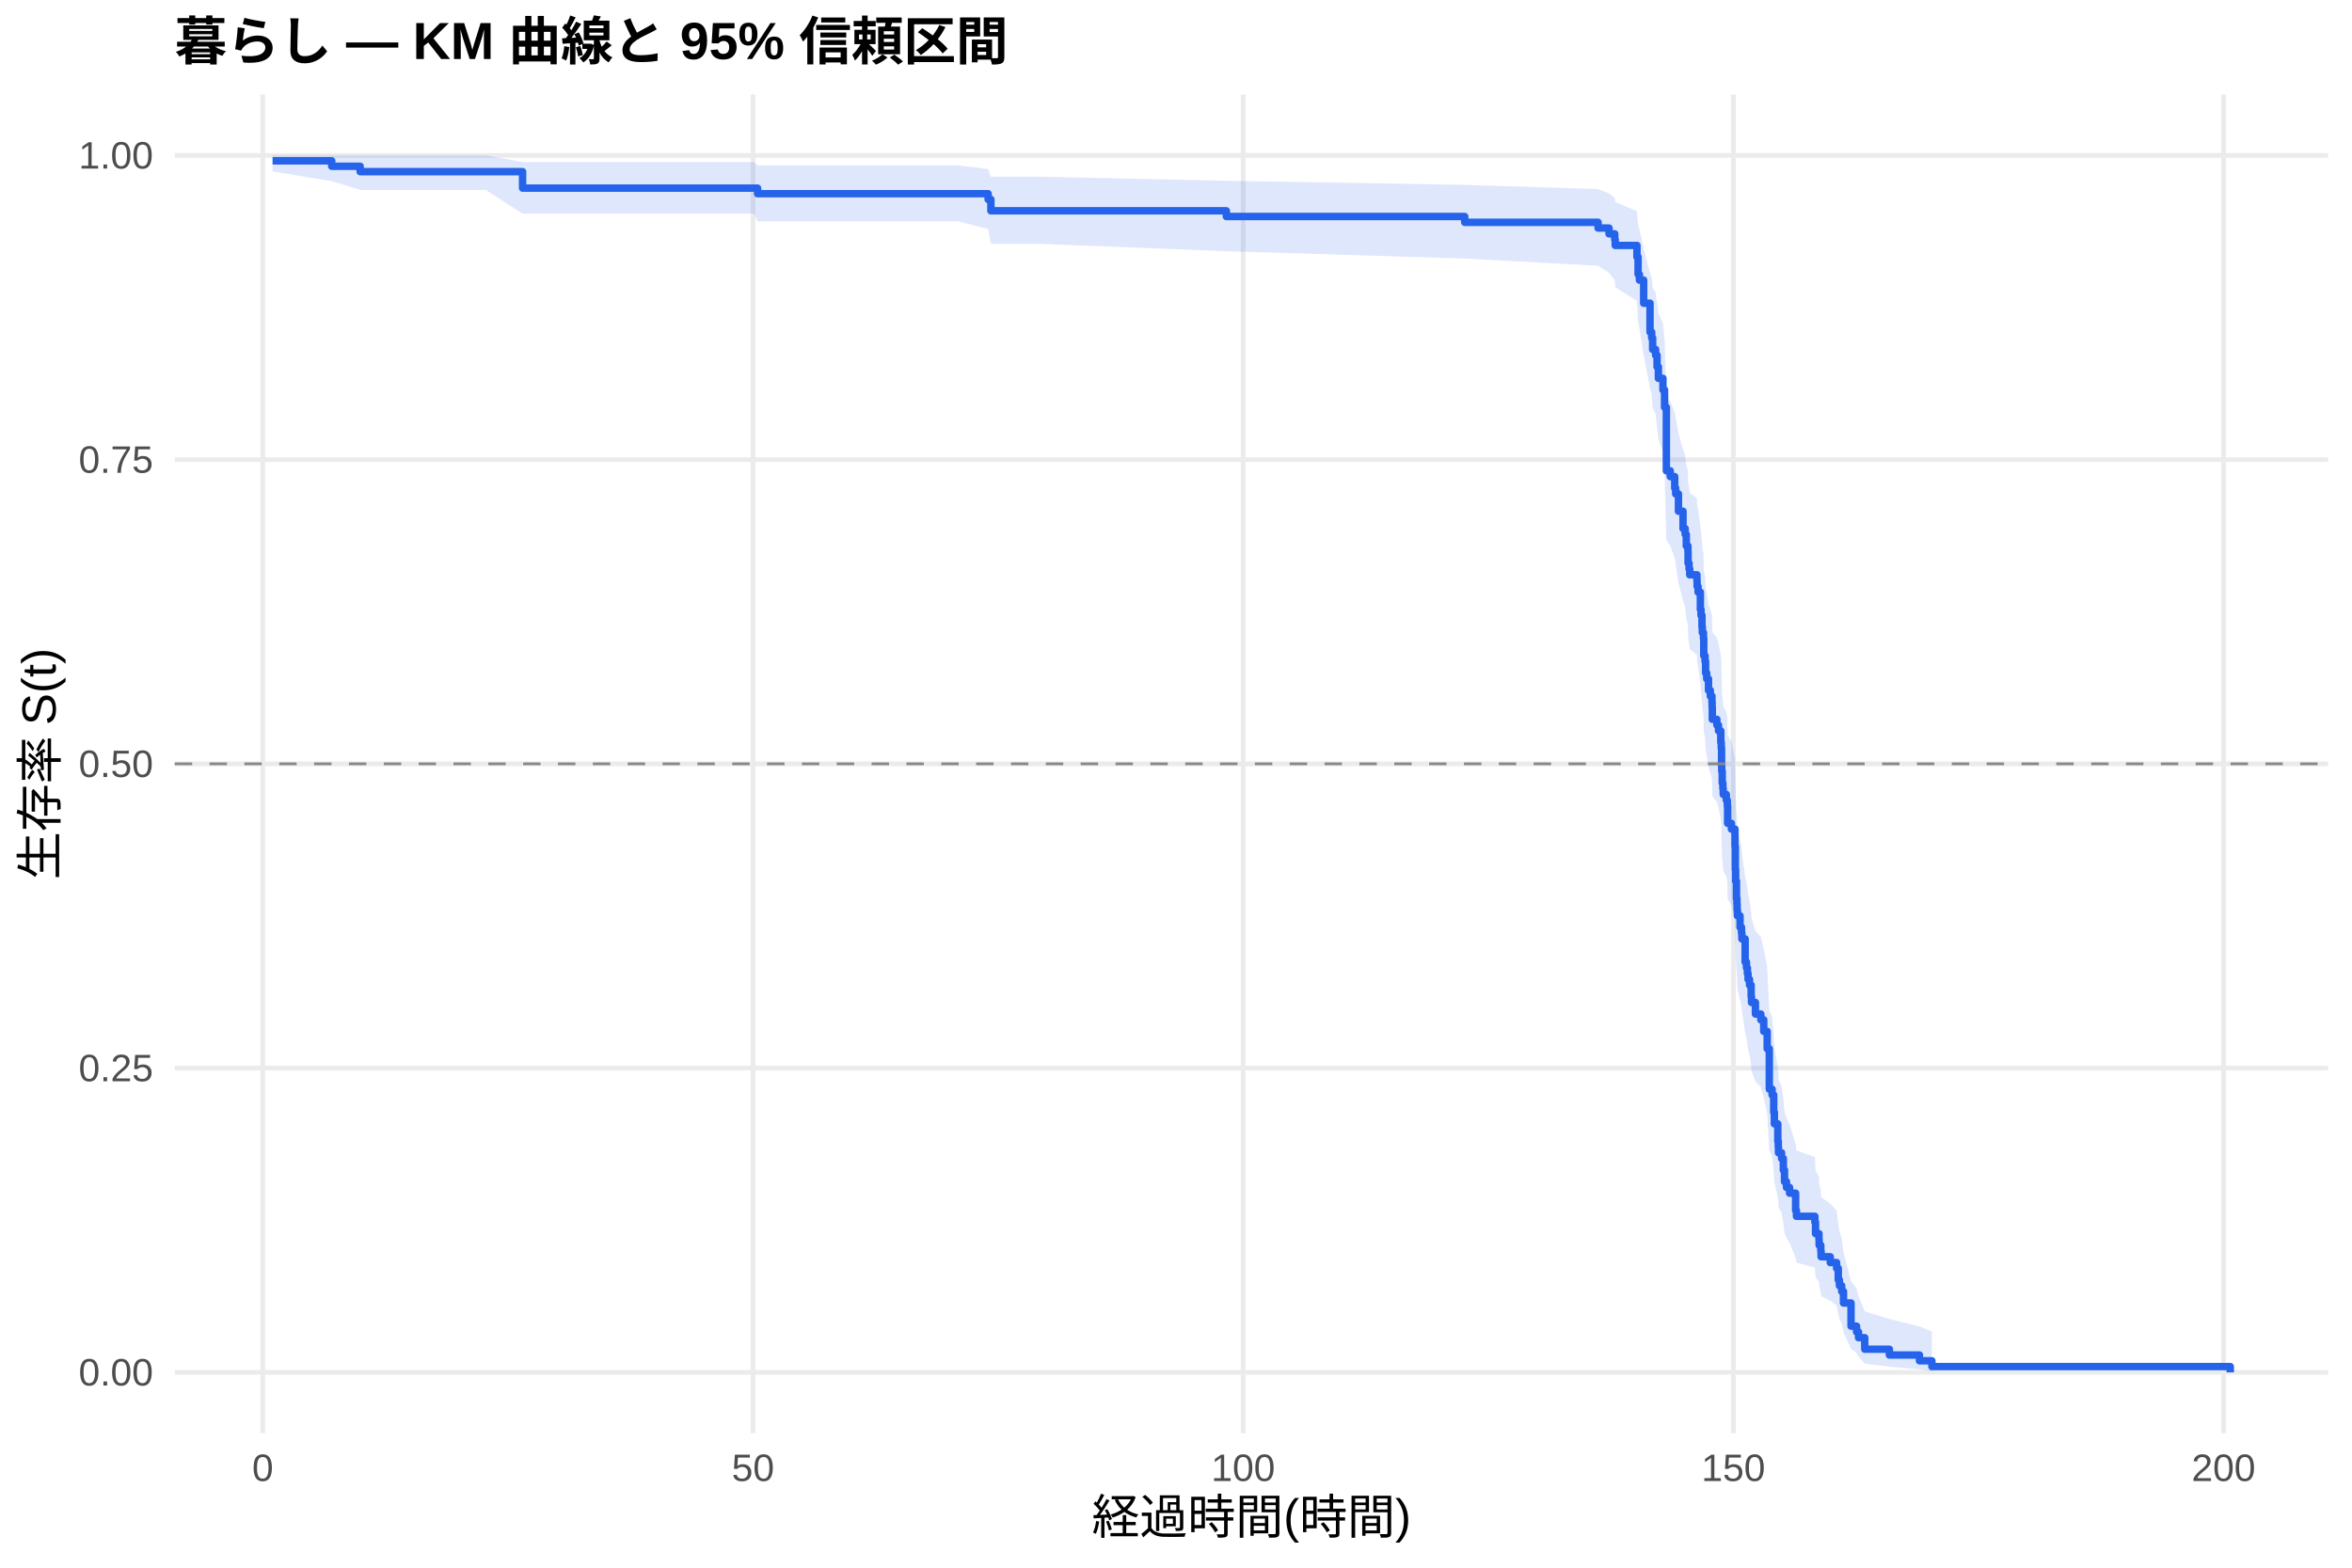
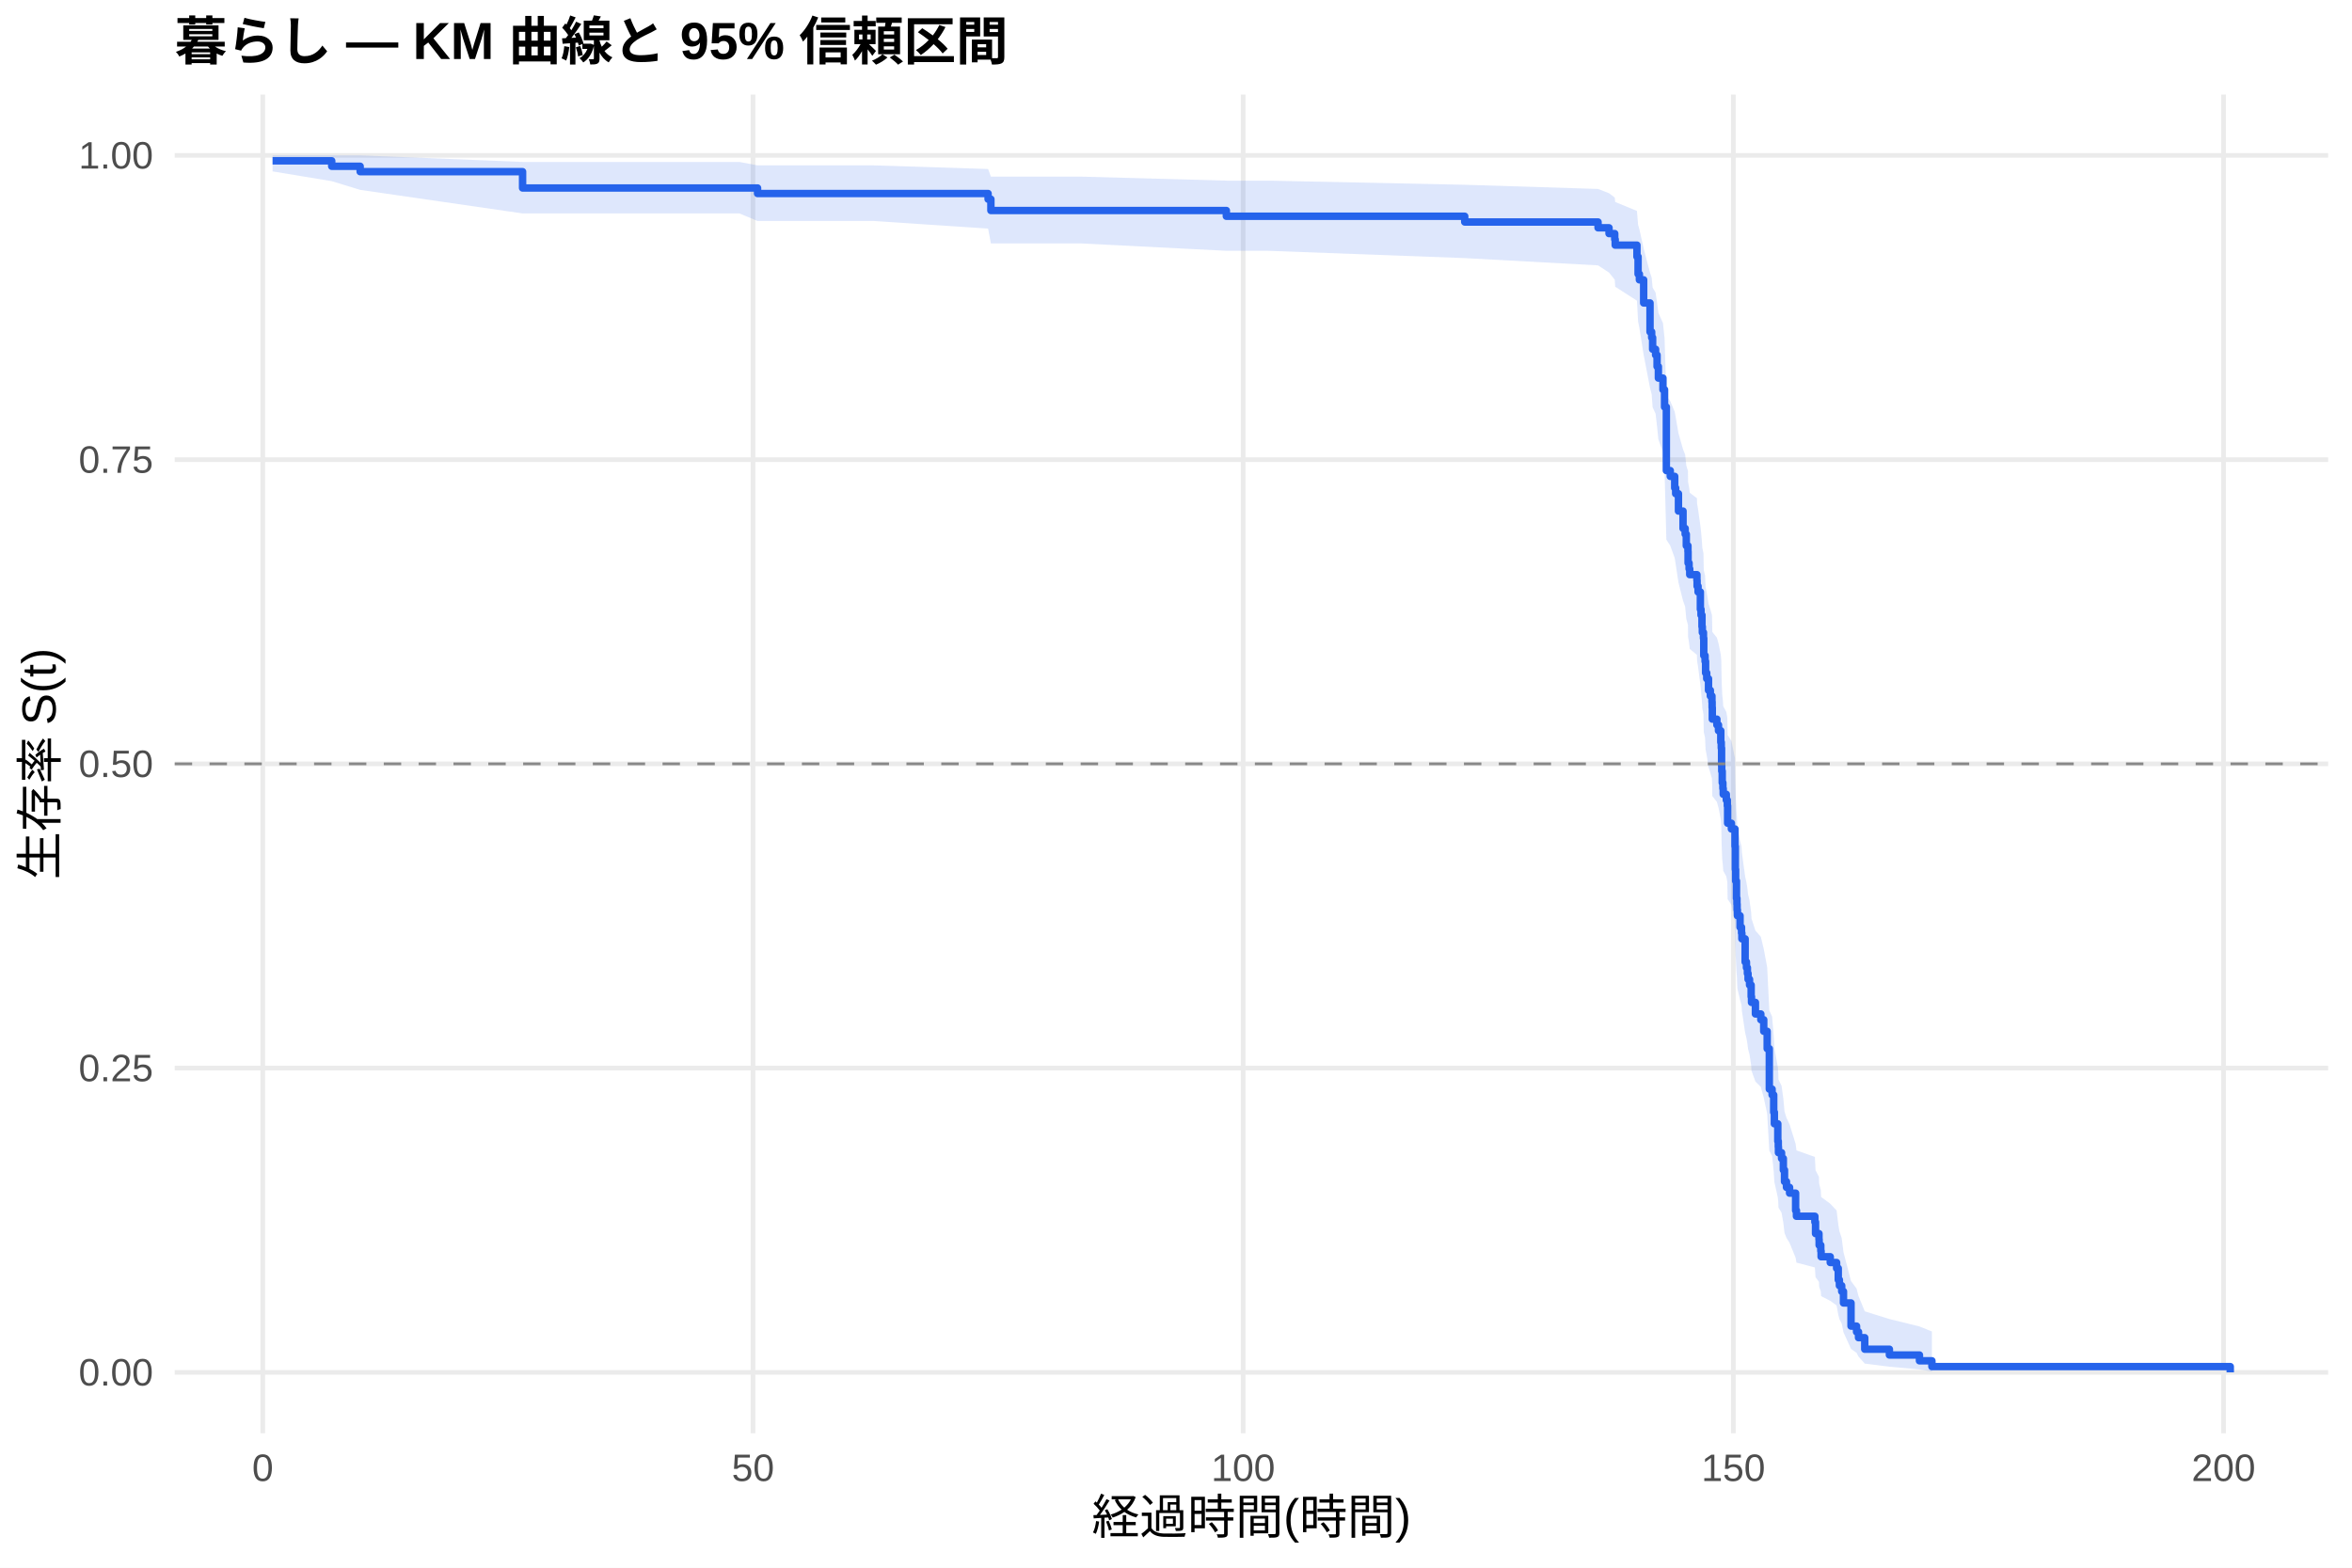
<svg xmlns="http://www.w3.org/2000/svg" width="540.00pt" height="360.00pt" viewBox="0 0 540.00 360.00">
  <g class="svglite">
    <defs>
      <style type="text/css">
    .svglite line, .svglite polyline, .svglite polygon, .svglite path, .svglite rect, .svglite circle {
      fill: none;
      stroke: #000000;
      stroke-linecap: round;
      stroke-linejoin: round;
      stroke-miterlimit: 10.00;
    }
    .svglite text {
      white-space: pre;
    }
    .svglite g.glyphgroup path {
      fill: inherit;
      stroke: none;
    }
  </style>
    </defs>
    <rect width="100%" height="100%" style="stroke: none; fill: #FFFFFF;" />
    <defs>
      <clipPath id="cpMC4wMHw1NDAuMDB8MC4wMHwzNjAuMDA=">
        <rect x="0.00" y="0.00" width="540.00" height="360.00" />
      </clipPath>
    </defs>
    <g clip-path="url(#cpMC4wMHw1NDAuMDB8MC4wMHwzNjAuMDA=)">
      <rect x="0" y="0.00" width="540.00" height="360.00" style="stroke-width: 1.07; stroke: none; fill: #FFFFFF;" />
    </g>
    <defs>
      <clipPath id="cpNDAuMTF8NTM0LjUyfDIxLjcxfDMyOS4xMg==">
        <rect x="40.11" y="21.71" width="494.41" height="307.41" />
      </clipPath>
    </defs>
    <g clip-path="url(#cpNDAuMTF8NTM0LjUyfDIxLjcxfDMyOS4xMg==)">
      <polyline points="40.11,315.14 534.52,315.14 " style="stroke-width: 1.07; stroke: #EBEBEB; stroke-linecap: butt;" />
      <polyline points="40.11,245.28 534.52,245.28 " style="stroke-width: 1.07; stroke: #EBEBEB; stroke-linecap: butt;" />
      <polyline points="40.11,175.41 534.52,175.41 " style="stroke-width: 1.07; stroke: #EBEBEB; stroke-linecap: butt;" />
      <polyline points="40.11,105.55 534.52,105.55 " style="stroke-width: 1.07; stroke: #EBEBEB; stroke-linecap: butt;" />
      <polyline points="40.11,35.68 534.52,35.68 " style="stroke-width: 1.07; stroke: #EBEBEB; stroke-linecap: butt;" />
      <polyline points="60.33,329.12 60.33,21.71 " style="stroke-width: 1.07; stroke: #EBEBEB; stroke-linecap: butt;" />
      <polyline points="172.88,329.12 172.88,21.71 " style="stroke-width: 1.07; stroke: #EBEBEB; stroke-linecap: butt;" />
      <polyline points="285.42,329.12 285.42,21.71 " style="stroke-width: 1.07; stroke: #EBEBEB; stroke-linecap: butt;" />
      <polyline points="397.96,329.12 397.96,21.71 " style="stroke-width: 1.07; stroke: #EBEBEB; stroke-linecap: butt;" />
      <polyline points="510.51,329.12 510.51,21.71 " style="stroke-width: 1.07; stroke: #EBEBEB; stroke-linecap: butt;" />
-       <polygon points="62.58,35.68 76.16,35.68 82.69,35.68 111.50,35.68 119.98,37.20 136.00,37.20 160.57,37.20 173.14,37.20 173.93,37.99 191.48,37.99 219.99,37.99 226.86,38.82 227.50,40.59 238.98,40.59 281.56,41.51 281.89,41.51 336.29,42.45 366.90,43.42 369.42,44.40 370.73,45.40 370.84,46.41 375.83,48.47 376.09,51.64 376.39,52.71 377.37,57.07 378.83,62.67 379.21,63.80 379.43,66.09 380.11,67.24 380.45,69.54 380.75,71.87 381.80,74.21 382.17,77.75 382.58,90.95 383.48,92.16 384.50,94.60 384.72,95.83 385.36,99.51 386.41,103.22 386.90,104.46 387.16,106.94 387.54,108.19 387.57,110.69 387.80,111.94 387.95,113.19 389.60,114.45 389.64,115.71 389.86,116.97 390.39,120.76 390.54,122.02 390.76,124.57 390.84,125.84 391.10,127.11 391.17,130.95 391.47,132.23 391.59,134.80 391.85,136.09 392.26,138.67 392.68,139.96 393.05,141.26 393.09,142.55 393.13,145.15 394.18,146.45 394.55,147.75 395.08,150.36 395.19,151.67 395.26,155.61 395.30,156.92 395.41,159.56 395.56,160.88 395.64,162.20 396.35,163.52 396.58,164.85 396.65,168.83 397.51,170.16 398.34,174.17 398.42,179.53 398.49,182.23 398.68,186.28 398.79,187.63 398.83,188.99 398.90,190.35 399.50,193.07 399.84,194.44 399.92,195.80 400.67,201.28 400.97,202.66 401.19,204.04 401.34,205.42 401.68,206.80 402.05,209.57 402.13,210.95 403.03,213.74 404.27,215.13 404.94,217.93 405.73,222.14 406.22,232.05 406.86,233.47 407.23,237.77 407.38,240.64 408.17,244.99 408.28,246.44 408.32,247.90 409.03,249.36 409.44,252.29 409.71,255.24 410.16,256.72 410.87,258.20 412.26,262.68 412.45,264.19 416.68,265.69 416.83,268.73 417.62,270.25 417.66,271.79 418.04,273.33 418.11,274.87 420.21,276.43 421.67,277.99 422.05,281.14 422.31,282.72 422.84,284.32 423.25,287.56 424.98,294.19 426.25,295.90 426.70,297.62 428.13,301.13 433.79,302.90 440.69,304.60 443.55,305.77 443.55,314.95 440.69,314.47 433.79,313.85 428.13,313.13 426.70,311.52 426.25,310.66 424.98,309.76 423.25,305.95 422.84,303.94 422.31,302.92 422.05,301.88 421.67,299.78 420.21,298.72 418.11,297.65 418.04,296.57 417.66,295.48 417.62,294.39 416.83,293.29 416.68,291.07 412.45,289.95 412.26,288.82 410.87,285.42 410.16,284.27 409.71,283.13 409.44,280.82 409.03,278.49 408.32,277.32 408.28,276.15 408.17,274.98 407.38,271.43 407.23,269.05 406.86,265.46 406.22,264.25 405.73,255.76 404.94,252.08 404.27,249.62 403.03,248.38 402.13,245.90 402.05,244.66 401.68,242.17 401.34,240.92 401.19,239.67 400.97,238.42 400.67,237.17 399.92,232.13 399.84,230.87 399.50,229.60 398.90,227.06 398.83,225.79 398.79,224.52 398.68,223.24 398.49,219.41 398.42,216.84 398.34,211.69 397.51,207.80 396.65,206.50 396.58,202.60 396.35,201.30 395.64,199.99 395.56,198.68 395.41,197.37 395.30,194.75 395.26,193.43 395.19,189.47 395.08,188.15 394.55,185.50 394.18,184.18 393.13,182.85 393.09,180.19 393.05,178.85 392.68,177.52 392.26,176.18 391.85,173.50 391.59,172.16 391.47,169.47 391.17,168.12 391.10,164.07 390.84,162.71 390.76,161.35 390.54,158.64 390.39,157.27 389.86,153.17 389.64,151.80 389.60,150.43 387.95,149.06 387.80,147.68 387.57,146.31 387.54,143.54 387.16,142.16 386.90,139.39 386.41,137.99 385.36,133.81 384.72,129.61 384.50,128.20 383.48,125.38 382.58,123.97 382.17,108.24 381.80,103.88 380.75,100.96 380.45,98.03 380.11,95.08 379.43,93.60 379.21,90.62 378.83,89.12 377.37,81.57 376.39,75.41 376.09,73.86 375.83,69.13 370.84,65.93 370.73,64.31 369.42,62.68 366.90,61.03 336.29,59.37 281.89,57.69 281.56,57.69 238.98,56.00 227.50,56.00 226.86,52.58 219.99,50.83 191.48,50.83 173.93,50.83 173.14,49.07 160.57,49.07 136.00,49.07 119.98,49.07 111.50,43.60 82.69,43.60 76.16,41.60 62.58,39.36 " style="stroke-width: 0.00; stroke: none; stroke-linecap: butt; fill: #2563EB; fill-opacity: 0.15;" />
-       <polyline points="62.58,35.68 76.16,35.68 82.69,35.68 111.50,35.68 119.98,37.20 136.00,37.20 160.57,37.20 173.14,37.20 173.93,37.99 191.48,37.99 219.99,37.99 226.86,38.82 227.50,40.59 238.98,40.59 281.56,41.51 281.89,41.51 336.29,42.45 366.90,43.42 369.42,44.40 370.73,45.40 370.84,46.41 375.83,48.47 376.09,51.64 376.39,52.71 377.37,57.07 378.83,62.67 379.21,63.80 379.43,66.09 380.11,67.24 380.45,69.54 380.75,71.87 381.80,74.21 382.17,77.75 382.58,90.95 383.48,92.16 384.50,94.60 384.72,95.83 385.36,99.51 386.41,103.22 386.90,104.46 387.16,106.94 387.54,108.19 387.57,110.69 387.80,111.94 387.95,113.19 389.60,114.45 389.64,115.71 389.86,116.97 390.39,120.76 390.54,122.02 390.76,124.57 390.84,125.84 391.10,127.11 391.17,130.95 391.47,132.23 391.59,134.80 391.85,136.09 392.26,138.67 392.68,139.96 393.05,141.26 393.09,142.55 393.13,145.15 394.18,146.45 394.55,147.75 395.08,150.36 395.19,151.67 395.26,155.61 395.30,156.92 395.41,159.56 395.56,160.88 395.64,162.20 396.35,163.52 396.58,164.85 396.65,168.83 397.51,170.16 398.34,174.17 398.42,179.53 398.49,182.23 398.68,186.28 398.79,187.63 398.83,188.99 398.90,190.35 399.50,193.07 399.84,194.44 399.92,195.80 400.67,201.28 400.97,202.66 401.19,204.04 401.34,205.42 401.68,206.80 402.05,209.57 402.13,210.95 403.03,213.74 404.27,215.13 404.94,217.93 405.73,222.14 406.22,232.05 406.86,233.47 407.23,237.77 407.38,240.64 408.17,244.99 408.28,246.44 408.32,247.90 409.03,249.36 409.44,252.29 409.71,255.24 410.16,256.72 410.87,258.20 412.26,262.68 412.45,264.19 416.68,265.69 416.83,268.73 417.62,270.25 417.66,271.79 418.04,273.33 418.11,274.87 420.21,276.43 421.67,277.99 422.05,281.14 422.31,282.72 422.84,284.32 423.25,287.56 424.98,294.19 426.25,295.90 426.70,297.62 428.13,301.13 433.79,302.90 440.69,304.60 443.55,305.77 " style="stroke-width: 1.07; stroke: none; stroke-linecap: butt;" />
-       <polyline points="443.55,314.95 440.69,314.47 433.79,313.85 428.13,313.13 426.70,311.52 426.25,310.66 424.98,309.76 423.25,305.95 422.84,303.94 422.31,302.92 422.05,301.88 421.67,299.78 420.21,298.72 418.11,297.65 418.04,296.57 417.66,295.48 417.62,294.39 416.83,293.29 416.68,291.07 412.45,289.95 412.26,288.82 410.87,285.42 410.16,284.27 409.71,283.13 409.44,280.82 409.03,278.49 408.32,277.32 408.28,276.15 408.17,274.98 407.38,271.43 407.23,269.05 406.86,265.46 406.22,264.25 405.73,255.76 404.94,252.08 404.27,249.62 403.03,248.38 402.13,245.90 402.05,244.66 401.68,242.17 401.34,240.92 401.19,239.67 400.97,238.42 400.67,237.17 399.92,232.13 399.84,230.87 399.50,229.60 398.90,227.06 398.83,225.79 398.79,224.52 398.68,223.24 398.49,219.41 398.42,216.84 398.34,211.69 397.51,207.80 396.65,206.50 396.58,202.60 396.35,201.30 395.64,199.99 395.56,198.68 395.41,197.37 395.30,194.75 395.26,193.43 395.19,189.47 395.08,188.15 394.55,185.50 394.18,184.18 393.13,182.85 393.09,180.19 393.05,178.85 392.68,177.52 392.26,176.18 391.85,173.50 391.59,172.16 391.47,169.47 391.17,168.12 391.10,164.07 390.84,162.71 390.76,161.35 390.54,158.64 390.39,157.27 389.86,153.17 389.64,151.80 389.60,150.43 387.95,149.06 387.80,147.68 387.57,146.31 387.54,143.54 387.16,142.16 386.90,139.39 386.41,137.99 385.36,133.81 384.72,129.61 384.50,128.20 383.48,125.38 382.58,123.97 382.17,108.24 381.80,103.88 380.75,100.96 380.45,98.03 380.11,95.08 379.43,93.60 379.21,90.62 378.83,89.12 377.37,81.57 376.39,75.41 376.09,73.86 375.83,69.13 370.84,65.93 370.73,64.31 369.42,62.68 366.90,61.03 336.29,59.37 281.89,57.69 281.56,57.69 238.98,56.00 227.50,56.00 226.86,52.58 219.99,50.83 191.48,50.83 173.93,50.83 173.14,49.07 160.57,49.07 136.00,49.07 119.98,49.07 111.50,43.60 82.69,43.60 76.16,41.60 62.58,39.36 " style="stroke-width: 1.07; stroke: none; stroke-linecap: butt;" />
-       <polyline points="62.58,36.93 76.16,36.93 76.16,38.18 82.69,38.18 82.69,39.42 111.50,39.42 111.50,39.42 119.98,39.42 119.98,43.20 136.00,43.20 136.00,43.20 160.57,43.20 160.57,43.20 173.14,43.20 173.14,43.20 173.93,43.20 173.93,44.48 191.48,44.48 191.48,44.48 219.99,44.48 219.99,44.48 226.86,44.48 226.86,45.79 227.50,45.79 227.50,48.41 238.98,48.41 238.98,48.41 281.56,48.41 281.56,49.72 281.89,49.72 281.89,49.72 336.29,49.72 336.29,51.05 366.90,51.05 366.90,52.37 369.42,52.37 369.42,53.70 370.73,53.70 370.73,55.03 370.84,55.03 370.84,56.36 375.83,56.36 375.83,59.01 376.09,59.01 376.09,62.99 376.39,62.99 376.39,64.32 377.37,64.32 377.37,69.63 378.83,69.63 378.83,76.26 379.21,76.26 379.21,77.59 379.43,77.59 379.43,80.24 380.11,80.24 380.11,81.57 380.45,81.57 380.45,84.23 380.75,84.23 380.75,86.88 381.80,86.88 381.80,89.53 382.17,89.53 382.17,93.52 382.58,93.52 382.58,108.11 383.48,108.11 383.48,109.44 384.50,109.44 384.50,112.09 384.72,112.09 384.72,113.42 385.36,113.42 385.36,117.40 386.41,117.40 386.41,121.38 386.90,121.38 386.90,122.71 387.16,122.71 387.16,125.37 387.54,125.37 387.54,126.69 387.57,126.69 387.57,129.35 387.80,129.35 387.80,130.67 387.95,130.67 387.95,132.00 389.60,132.00 389.60,133.33 389.64,133.33 389.64,134.66 389.86,134.66 389.86,135.98 390.39,135.98 390.39,139.96 390.54,139.96 390.54,141.29 390.76,141.29 390.76,143.95 390.84,143.95 390.84,145.27 391.10,145.27 391.10,146.60 391.17,146.60 391.17,150.58 391.47,150.58 391.47,151.91 391.59,151.91 391.59,154.56 391.85,154.56 391.85,155.89 392.26,155.89 392.26,158.54 392.68,158.54 392.68,159.87 393.05,159.87 393.05,161.20 393.09,161.20 393.09,162.52 393.13,162.52 393.13,165.18 394.18,165.18 394.18,166.51 394.55,166.51 394.55,167.83 395.08,167.83 395.08,170.49 395.19,170.49 395.19,171.81 395.26,171.81 395.26,175.80 395.30,175.80 395.30,177.12 395.41,177.12 395.41,179.78 395.56,179.78 395.56,181.10 395.64,181.10 395.64,182.43 396.35,182.43 396.35,183.76 396.58,183.76 396.58,185.09 396.65,185.09 396.65,189.07 397.51,189.07 397.51,190.39 398.34,190.39 398.34,194.38 398.42,194.38 398.42,199.68 398.49,199.68 398.49,202.34 398.68,202.34 398.68,206.32 398.79,206.32 398.79,207.65 398.83,207.65 398.83,208.97 398.90,208.97 398.90,210.30 399.50,210.30 399.50,212.96 399.84,212.96 399.84,214.28 399.92,214.28 399.92,215.61 400.67,215.61 400.67,220.92 400.97,220.92 400.97,222.24 401.19,222.24 401.19,223.57 401.34,223.57 401.34,224.90 401.68,224.90 401.68,226.23 402.05,226.23 402.05,228.88 402.13,228.88 402.13,230.21 403.03,230.21 403.03,232.86 404.27,232.86 404.27,234.19 404.94,234.19 404.94,236.84 405.73,236.84 405.73,240.82 406.22,240.82 406.22,250.11 406.86,250.11 406.86,251.44 407.23,251.44 407.23,255.42 407.38,255.42 407.38,258.08 408.17,258.08 408.17,262.06 408.28,262.06 408.28,263.39 408.32,263.39 408.32,264.71 409.03,264.71 409.03,266.04 409.44,266.04 409.44,268.69 409.71,268.69 409.71,271.35 410.16,271.35 410.16,272.68 410.87,272.68 410.87,274.00 412.26,274.00 412.26,277.98 412.45,277.98 412.45,279.31 416.68,279.31 416.68,280.64 416.83,280.64 416.83,283.29 417.62,283.29 417.62,284.62 417.66,284.62 417.66,285.95 418.04,285.95 418.04,287.27 418.11,287.27 418.11,288.60 420.21,288.60 420.21,289.93 421.67,289.93 421.67,291.25 422.05,291.25 422.05,293.91 422.31,293.91 422.31,295.24 422.84,295.24 422.84,296.56 423.25,296.56 423.25,299.22 424.98,299.22 424.98,304.53 426.25,304.53 426.25,305.85 426.70,305.85 426.70,307.18 428.13,307.18 428.13,309.83 433.79,309.83 433.79,311.16 440.69,311.16 440.69,312.49 443.55,312.49 443.55,313.82 512.05,313.82 512.05,315.14 " style="stroke-width: 1.71; stroke: #2563EB; stroke-linecap: butt;" />
+       <polygon points="62.58,35.68 76.16,35.68 82.69,35.68 119.98,37.19 120.69,37.19 145.19,37.19 169.76,37.19 173.93,37.98 182.33,37.98 200.67,37.98 226.86,38.81 227.50,40.56 229.19,40.56 248.17,40.56 281.56,41.48 291.09,41.48 336.29,42.43 366.90,43.39 369.42,44.37 370.73,45.37 370.84,46.38 375.83,48.44 376.09,51.60 376.39,52.67 377.37,57.04 378.83,62.63 379.21,63.76 379.43,66.05 380.11,67.19 380.45,69.50 380.75,71.83 381.80,74.17 382.17,77.70 382.58,90.90 383.48,92.12 384.50,94.56 384.72,95.78 385.36,99.47 386.41,103.18 386.90,104.42 387.16,106.90 387.54,108.15 387.57,110.65 387.80,111.90 387.95,113.15 389.60,114.41 389.64,115.67 389.86,116.93 390.39,120.72 390.54,121.99 390.76,124.53 390.84,125.80 391.10,127.08 391.17,130.91 391.47,132.19 391.59,134.76 391.85,136.05 392.26,138.63 392.68,139.93 393.05,141.22 393.09,142.52 393.13,145.11 394.18,146.42 394.55,147.72 395.08,150.33 395.19,151.64 395.26,155.57 395.30,156.89 395.41,159.52 395.56,160.84 395.64,162.17 396.35,163.49 396.58,164.81 396.65,168.80 397.51,170.13 398.34,174.14 398.42,179.51 398.49,182.20 398.68,186.25 398.79,187.61 398.83,188.96 398.90,190.32 399.50,193.05 399.84,194.41 399.92,195.78 400.67,201.26 400.97,202.63 401.19,204.01 401.34,205.39 401.68,206.77 402.05,209.54 402.13,210.93 403.03,213.71 404.27,215.11 404.94,217.90 405.73,222.12 406.22,232.03 406.86,233.45 407.23,237.75 407.38,240.63 408.17,244.97 408.28,246.42 408.32,247.88 409.03,249.34 409.44,252.28 409.71,255.22 410.16,256.70 410.87,258.19 412.26,262.67 412.45,264.17 416.68,265.68 416.83,268.72 417.62,270.24 417.66,271.78 418.04,273.32 418.11,274.86 420.21,276.42 421.67,277.98 422.05,281.13 422.31,282.72 422.84,284.32 423.25,287.55 424.98,294.19 426.25,295.89 426.70,297.62 428.13,301.13 433.79,302.90 440.69,304.60 443.55,305.76 443.55,314.95 440.69,314.47 433.79,313.85 428.13,313.13 426.70,311.52 426.25,310.66 424.98,309.76 423.25,305.95 422.84,303.94 422.31,302.92 422.05,301.88 421.67,299.78 420.21,298.72 418.11,297.64 418.04,296.56 417.66,295.48 417.62,294.38 416.83,293.28 416.68,291.06 412.45,289.94 412.26,288.82 410.87,285.41 410.16,284.27 409.71,283.12 409.44,280.81 409.03,278.48 408.32,277.31 408.28,276.14 408.17,274.97 407.38,271.42 407.23,269.04 406.86,265.44 406.22,264.24 405.73,255.74 404.94,252.06 404.27,249.60 403.03,248.36 402.13,245.88 402.05,244.64 401.68,242.15 401.34,240.90 401.19,239.65 400.97,238.40 400.67,237.15 399.92,232.11 399.84,230.84 399.50,229.58 398.90,227.04 398.83,225.77 398.79,224.49 398.68,223.22 398.49,219.38 398.42,216.81 398.34,211.66 397.51,207.77 396.65,206.47 396.58,202.57 396.35,201.26 395.64,199.96 395.56,198.65 395.41,197.34 395.30,194.71 395.26,193.40 395.19,189.44 395.08,188.12 394.55,185.47 394.18,184.14 393.13,182.81 393.09,180.15 393.05,178.82 392.68,177.48 392.26,176.14 391.85,173.46 391.59,172.12 391.47,169.43 391.17,168.08 391.10,164.02 390.84,162.67 390.76,161.31 390.54,158.59 390.39,157.23 389.86,153.13 389.64,151.76 389.60,150.39 387.95,149.01 387.80,147.64 387.57,146.26 387.54,143.49 387.16,142.11 386.90,139.33 386.41,137.94 385.36,133.76 384.72,129.55 384.50,128.15 383.48,125.32 382.58,123.91 382.17,108.17 381.80,103.82 380.75,100.90 380.45,97.96 380.11,95.01 379.43,93.53 379.21,90.55 378.83,89.05 377.37,81.49 376.39,75.33 376.09,73.77 375.83,69.05 370.84,65.84 370.73,64.22 369.42,62.59 366.90,60.94 336.29,59.27 291.09,57.59 281.56,57.59 248.17,55.90 229.19,55.90 227.50,55.90 226.86,52.50 200.67,50.75 182.33,50.75 173.93,50.75 169.76,49.01 145.19,49.01 120.69,49.01 119.98,49.01 82.69,43.60 76.16,41.60 62.58,39.36 " style="stroke-width: 0.00; stroke: none; stroke-linecap: butt; fill: #2563EB; fill-opacity: 0.15;" />
+       <polyline points="62.58,35.68 76.16,35.68 82.69,35.68 119.98,37.19 120.69,37.19 145.19,37.19 169.76,37.19 173.93,37.98 182.33,37.98 200.67,37.98 226.86,38.81 227.50,40.56 229.19,40.56 248.17,40.56 281.56,41.48 291.09,41.48 336.29,42.43 366.90,43.39 369.42,44.37 370.73,45.37 370.84,46.38 375.83,48.44 376.09,51.60 376.39,52.67 377.37,57.04 378.83,62.63 379.21,63.76 379.43,66.05 380.11,67.19 380.45,69.50 380.75,71.83 381.80,74.17 382.17,77.70 382.58,90.90 383.48,92.12 384.50,94.56 384.72,95.78 385.36,99.47 386.41,103.18 386.90,104.42 387.16,106.90 387.54,108.15 387.57,110.65 387.80,111.90 387.95,113.15 389.60,114.41 389.64,115.67 389.86,116.93 390.39,120.72 390.54,121.99 390.76,124.53 390.84,125.80 391.10,127.08 391.17,130.91 391.47,132.19 391.59,134.76 391.85,136.05 392.26,138.63 392.68,139.93 393.05,141.22 393.09,142.52 393.13,145.11 394.18,146.42 394.55,147.72 395.08,150.33 395.19,151.64 395.26,155.57 395.30,156.89 395.41,159.52 395.56,160.84 395.64,162.17 396.35,163.49 396.58,164.81 396.65,168.80 397.51,170.13 398.34,174.14 398.42,179.51 398.49,182.20 398.68,186.25 398.79,187.61 398.83,188.96 398.90,190.32 399.50,193.05 399.84,194.41 399.92,195.78 400.67,201.26 400.97,202.63 401.19,204.01 401.34,205.39 401.68,206.77 402.05,209.54 402.13,210.93 403.03,213.71 404.27,215.11 404.94,217.90 405.73,222.12 406.22,232.03 406.86,233.45 407.23,237.75 407.38,240.63 408.17,244.97 408.28,246.42 408.32,247.88 409.03,249.34 409.44,252.28 409.71,255.22 410.16,256.70 410.87,258.19 412.26,262.67 412.45,264.17 416.68,265.68 416.83,268.72 417.62,270.24 417.66,271.78 418.04,273.32 418.11,274.86 420.21,276.42 421.67,277.98 422.05,281.13 422.31,282.72 422.84,284.32 423.25,287.55 424.98,294.19 426.25,295.89 426.70,297.62 428.13,301.13 433.79,302.90 440.69,304.60 443.55,305.76 " style="stroke-width: 1.07; stroke: none; stroke-linecap: butt;" />
+       <polyline points="443.55,314.95 440.69,314.47 433.79,313.85 428.13,313.13 426.70,311.52 426.25,310.66 424.98,309.76 423.25,305.95 422.84,303.94 422.31,302.92 422.05,301.88 421.67,299.78 420.21,298.72 418.11,297.64 418.04,296.56 417.66,295.48 417.62,294.38 416.83,293.28 416.68,291.06 412.45,289.94 412.26,288.82 410.87,285.41 410.16,284.27 409.71,283.12 409.44,280.81 409.03,278.48 408.32,277.31 408.28,276.14 408.17,274.97 407.38,271.42 407.23,269.04 406.86,265.44 406.22,264.24 405.73,255.74 404.94,252.06 404.27,249.60 403.03,248.36 402.13,245.88 402.05,244.64 401.68,242.15 401.34,240.90 401.19,239.65 400.97,238.40 400.67,237.15 399.92,232.11 399.84,230.84 399.50,229.58 398.90,227.04 398.83,225.77 398.79,224.49 398.68,223.22 398.49,219.38 398.42,216.81 398.34,211.66 397.51,207.77 396.65,206.47 396.58,202.57 396.35,201.26 395.64,199.96 395.56,198.65 395.41,197.34 395.30,194.71 395.26,193.40 395.19,189.44 395.08,188.12 394.55,185.47 394.18,184.14 393.13,182.81 393.09,180.15 393.05,178.82 392.68,177.48 392.26,176.14 391.85,173.46 391.59,172.12 391.47,169.43 391.17,168.08 391.10,164.02 390.84,162.67 390.76,161.31 390.54,158.59 390.39,157.23 389.86,153.13 389.64,151.76 389.60,150.39 387.95,149.01 387.80,147.64 387.57,146.26 387.54,143.49 387.16,142.11 386.90,139.33 386.41,137.94 385.36,133.76 384.72,129.55 384.50,128.15 383.48,125.32 382.58,123.91 382.17,108.17 381.80,103.82 380.75,100.90 380.45,97.96 380.11,95.01 379.43,93.53 379.21,90.55 378.83,89.05 377.37,81.49 376.39,75.33 376.09,73.77 375.83,69.05 370.84,65.84 370.73,64.22 369.42,62.59 366.90,60.94 336.29,59.27 291.09,57.59 281.56,57.59 248.17,55.90 229.19,55.90 227.50,55.90 226.86,52.50 200.67,50.75 182.33,50.75 173.93,50.75 169.76,49.01 145.19,49.01 120.69,49.01 119.98,49.01 82.69,43.60 76.16,41.60 62.58,39.36 " style="stroke-width: 1.07; stroke: none; stroke-linecap: butt;" />
+       <polyline points="62.58,36.93 76.16,36.93 76.16,38.18 82.69,38.18 82.69,39.42 119.98,39.42 119.98,43.17 120.69,43.17 120.69,43.17 145.19,43.17 145.19,43.17 169.76,43.17 169.76,43.17 173.93,43.17 173.93,44.44 182.33,44.44 182.33,44.44 200.67,44.44 200.67,44.44 226.86,44.44 226.86,45.74 227.50,45.74 227.50,48.34 229.19,48.34 229.19,48.34 248.17,48.34 248.17,48.34 281.56,48.34 281.56,49.66 291.09,49.66 291.09,49.66 336.29,49.66 336.29,50.98 366.90,50.98 366.90,52.31 369.42,52.31 369.42,53.64 370.73,53.64 370.73,54.97 370.84,54.97 370.84,56.29 375.83,56.29 375.83,58.95 376.09,58.95 376.09,62.93 376.39,62.93 376.39,64.26 377.37,64.26 377.37,69.57 378.83,69.57 378.83,76.21 379.21,76.21 379.21,77.53 379.43,77.53 379.43,80.19 380.11,80.19 380.11,81.52 380.45,81.52 380.45,84.17 380.75,84.17 380.75,86.82 381.80,86.82 381.80,89.48 382.17,89.48 382.17,93.46 382.58,93.46 382.58,108.06 383.48,108.06 383.48,109.39 384.50,109.39 384.50,112.05 384.72,112.05 384.72,113.37 385.36,113.37 385.36,117.36 386.41,117.36 386.41,121.34 386.90,121.34 386.90,122.67 387.16,122.67 387.16,125.32 387.54,125.32 387.54,126.65 387.57,126.65 387.57,129.30 387.80,129.30 387.80,130.63 387.95,130.63 387.95,131.96 389.60,131.96 389.60,133.28 389.64,133.28 389.64,134.61 389.86,134.61 389.86,135.94 390.39,135.94 390.39,139.92 390.54,139.92 390.54,141.25 390.76,141.25 390.76,143.90 390.84,143.90 390.84,145.23 391.10,145.23 391.10,146.56 391.17,146.56 391.17,150.54 391.47,150.54 391.47,151.87 391.59,151.87 391.59,154.52 391.85,154.52 391.85,155.85 392.26,155.85 392.26,158.51 392.68,158.51 392.68,159.83 393.05,159.83 393.05,161.16 393.09,161.16 393.09,162.49 393.13,162.49 393.13,165.14 394.18,165.14 394.18,166.47 394.55,166.47 394.55,167.80 395.08,167.80 395.08,170.45 395.19,170.45 395.19,171.78 395.26,171.78 395.26,175.76 395.30,175.76 395.30,177.09 395.41,177.09 395.41,179.74 395.56,179.74 395.56,181.07 395.64,181.07 395.64,182.40 396.35,182.40 396.35,183.73 396.58,183.73 396.58,185.05 396.65,185.05 396.65,189.04 397.51,189.04 397.51,190.36 398.34,190.36 398.34,194.35 398.42,194.35 398.42,199.66 398.49,199.66 398.49,202.31 398.68,202.31 398.68,206.29 398.79,206.29 398.79,207.62 398.83,207.62 398.83,208.95 398.90,208.95 398.90,210.28 399.50,210.28 399.50,212.93 399.84,212.93 399.84,214.26 399.92,214.26 399.92,215.59 400.67,215.59 400.67,220.90 400.97,220.90 400.97,222.22 401.19,222.22 401.19,223.55 401.34,223.55 401.34,224.88 401.68,224.88 401.68,226.20 402.05,226.20 402.05,228.86 402.13,228.86 402.13,230.19 403.03,230.19 403.03,232.84 404.27,232.84 404.27,234.17 404.94,234.17 404.94,236.82 405.73,236.82 405.73,240.81 406.22,240.81 406.22,250.10 406.86,250.10 406.86,251.43 407.23,251.43 407.23,255.41 407.38,255.41 407.38,258.06 408.17,258.06 408.17,262.05 408.28,262.05 408.28,263.37 408.32,263.37 408.32,264.70 409.03,264.70 409.03,266.03 409.44,266.03 409.44,268.68 409.71,268.68 409.71,271.34 410.16,271.34 410.16,272.66 410.87,272.66 410.87,273.99 412.26,273.99 412.26,277.97 412.45,277.97 412.45,279.30 416.68,279.30 416.68,280.63 416.83,280.63 416.83,283.28 417.62,283.28 417.62,284.61 417.66,284.61 417.66,285.94 418.04,285.94 418.04,287.27 418.11,287.27 418.11,288.59 420.21,288.59 420.21,289.92 421.67,289.92 421.67,291.25 422.05,291.25 422.05,293.90 422.31,293.90 422.31,295.23 422.84,295.23 422.84,296.56 423.25,296.56 423.25,299.21 424.98,299.21 424.98,304.52 426.25,304.52 426.25,305.85 426.70,305.85 426.70,307.18 428.13,307.18 428.13,309.83 433.79,309.83 433.79,311.16 440.69,311.16 440.69,312.49 443.55,312.49 443.55,313.82 512.05,313.82 512.05,315.14 " style="stroke-width: 1.71; stroke: #2563EB; stroke-linecap: butt;" />
      <line x1="40.11" y1="175.41" x2="534.52" y2="175.41" style="stroke-width: 0.64; stroke: #888888; stroke-dasharray: 4.00,4.00; stroke-linecap: butt;" />
    </g>
    <g clip-path="url(#cpMC4wMHw1NDAuMDB8MC4wMHwzNjAuMDA=)">
      <text x="35.18" y="318.17" text-anchor="end" style="font-size: 8.80px;fill: #4D4D4D; font-family: &quot;Liberation Sans&quot;;" textLength="17.11px" lengthAdjust="spacingAndGlyphs">0.00</text>
      <text x="35.18" y="248.30" text-anchor="end" style="font-size: 8.80px;fill: #4D4D4D; font-family: &quot;Liberation Sans&quot;;" textLength="17.11px" lengthAdjust="spacingAndGlyphs">0.25</text>
      <text x="35.18" y="178.44" text-anchor="end" style="font-size: 8.80px;fill: #4D4D4D; font-family: &quot;Liberation Sans&quot;;" textLength="17.11px" lengthAdjust="spacingAndGlyphs">0.50</text>
      <text x="35.18" y="108.57" text-anchor="end" style="font-size: 8.80px;fill: #4D4D4D; font-family: &quot;Liberation Sans&quot;;" textLength="17.11px" lengthAdjust="spacingAndGlyphs">0.75</text>
      <text x="35.18" y="38.71" text-anchor="end" style="font-size: 8.80px;fill: #4D4D4D; font-family: &quot;Liberation Sans&quot;;" textLength="17.11px" lengthAdjust="spacingAndGlyphs">1.00</text>
      <text x="60.33" y="340.10" text-anchor="middle" style="font-size: 8.80px;fill: #4D4D4D; font-family: &quot;Liberation Sans&quot;;" textLength="4.89px" lengthAdjust="spacingAndGlyphs">0</text>
      <text x="172.88" y="340.10" text-anchor="middle" style="font-size: 8.80px;fill: #4D4D4D; font-family: &quot;Liberation Sans&quot;;" textLength="9.78px" lengthAdjust="spacingAndGlyphs">50</text>
      <text x="285.42" y="340.10" text-anchor="middle" style="font-size: 8.80px;fill: #4D4D4D; font-family: &quot;Liberation Sans&quot;;" textLength="14.67px" lengthAdjust="spacingAndGlyphs">100</text>
      <text x="397.96" y="340.10" text-anchor="middle" style="font-size: 8.80px;fill: #4D4D4D; font-family: &quot;Liberation Sans&quot;;" textLength="14.67px" lengthAdjust="spacingAndGlyphs">150</text>
      <text x="510.51" y="340.10" text-anchor="middle" style="font-size: 8.80px;fill: #4D4D4D; font-family: &quot;Liberation Sans&quot;;" textLength="14.67px" lengthAdjust="spacingAndGlyphs">200</text>
      <text x="287.32" y="352.24" text-anchor="middle" style="font-size: 11.00px; font-family: &quot;Liberation Sans&quot;;" textLength="73.31px" lengthAdjust="spacingAndGlyphs">経過時間(時間)</text>
      <text transform="translate(13.05,175.41) rotate(-90)" text-anchor="middle" style="font-size: 11.00px; font-family: &quot;Liberation Sans&quot;;" textLength="53.78px" lengthAdjust="spacingAndGlyphs">生存率 S(t)</text>
      <text x="40.11" y="13.74" style="font-size: 12.00px; font-weight: bold; font-family: &quot;Liberation Sans&quot;;" textLength="191.33px" lengthAdjust="spacingAndGlyphs">暮らし — KM 曲線と 95% 信頼区間</text>
    </g>
  </g>
</svg>
